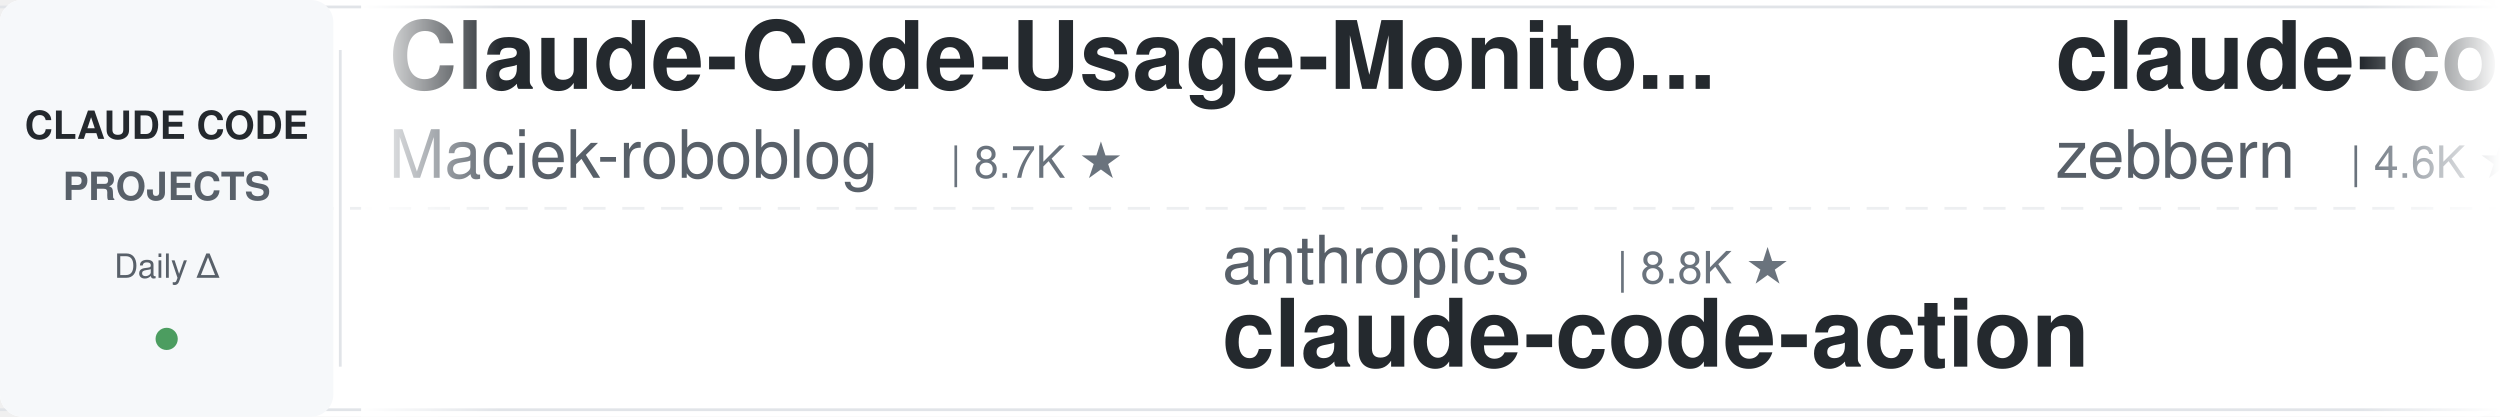
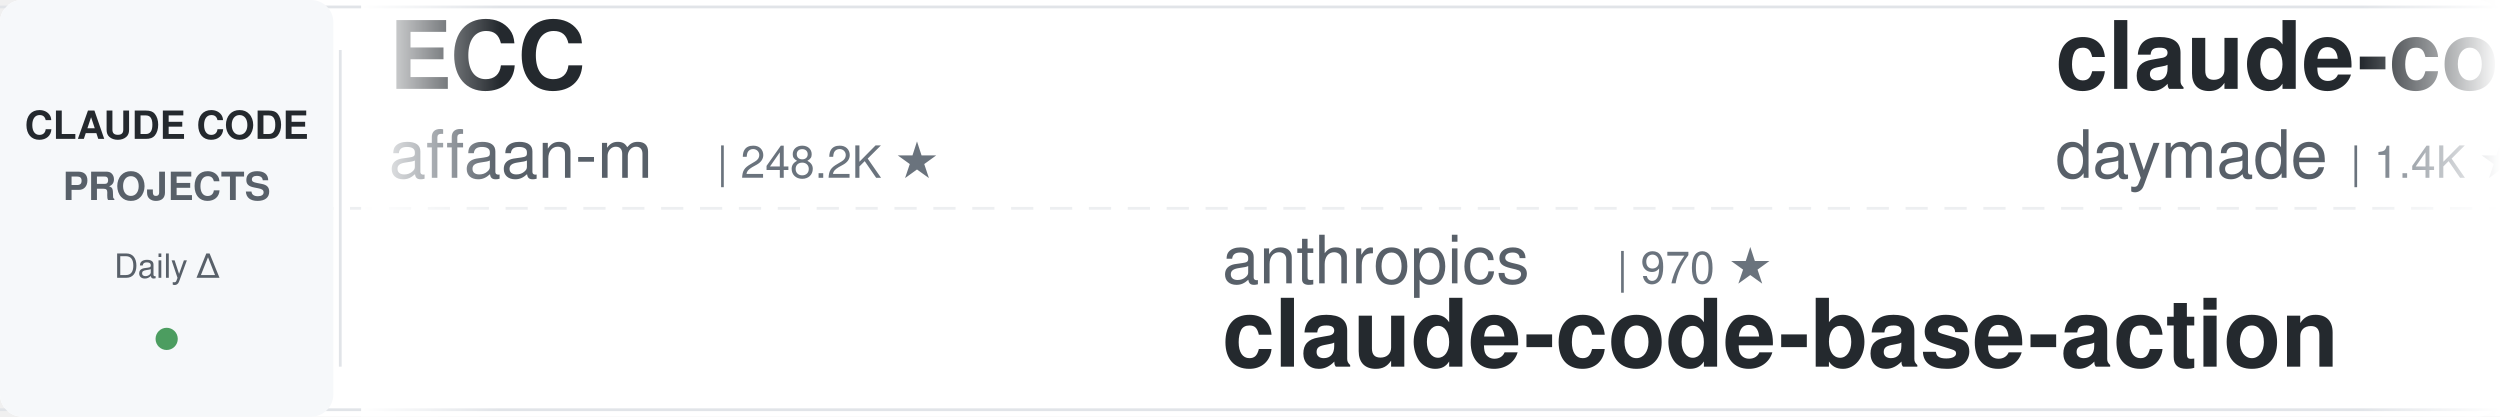
<svg xmlns="http://www.w3.org/2000/svg" width="900" height="150">
  <defs>
    <linearGradient id="leftFade" x1="0%" y1="0%" x2="100%" y2="0%">
      <stop offset="0%" style="stop-color:#ffffff;stop-opacity:1" />
      <stop offset="100%" style="stop-color:#ffffff;stop-opacity:0" />
    </linearGradient>
    <linearGradient id="rightFade" x1="0%" y1="0%" x2="100%" y2="0%">
      <stop offset="0%" style="stop-color:#ffffff;stop-opacity:0" />
      <stop offset="100%" style="stop-color:#ffffff;stop-opacity:1" />
    </linearGradient>
  </defs>
  <rect width="900" height="150" fill="#ffffff" rx="8" />
  <rect x="0" y="2" width="900" height="1" fill="#e1e4e8" />
  <rect x="0" y="147" width="900" height="1" fill="#e1e4e8" />
  <line x1="0" y1="75" x2="900" y2="75" stroke="#e1e4e8" stroke-width="1" stroke-dasharray="8 6" opacity="0.6" />
  <rect x="0" y="0" width="120" height="150" fill="#f6f8fa" rx="8" />
  <text x="60" y="50" font-family="-apple-system, BlinkMacSystemFont, 'Segoe UI', Helvetica, Arial, sans-serif" font-size="14" font-weight="600" fill="#24292e" text-anchor="middle">CLAUDE CODE</text>
  <text x="60" y="72" font-family="-apple-system, BlinkMacSystemFont, 'Segoe UI', Helvetica, Arial, sans-serif" font-size="14" font-weight="600" fill="#586069" text-anchor="middle">PROJECTS</text>
  <text x="60" y="100" font-family="-apple-system, BlinkMacSystemFont, 'Segoe UI', Helvetica, Arial, sans-serif" font-size="12" font-weight="500" fill="#586069" text-anchor="middle">Daily Δ</text>
  <circle cx="60" cy="122" r="4" fill="#22863a" opacity="0.8" />
  <rect x="122" y="18" width="1" height="114" fill="#e1e4e8" />
  <clipPath id="tickerClip">
    <rect x="130" y="0" width="770" height="150" />
  </clipPath>
  <g clip-path="url(#tickerClip)">
    <g id="tickerItems">
      <animateTransform attributeName="transform" attributeType="XML" type="translate" from="0 0" to="-3000 0" dur="54s" repeatCount="indefinite" />
      <g transform="translate(0, 0)">
-         <text x="140" y="32" font-family="-apple-system, BlinkMacSystemFont, 'Segoe UI', Helvetica, Arial, sans-serif" font-size="34" font-weight="600" fill="#24292e">Claude-Code-Usage-Monito...</text>
-         <text x="140" y="64" font-family="-apple-system, BlinkMacSystemFont, 'Segoe UI', Helvetica, Arial, sans-serif" font-size="24" font-weight="400" fill="#586069">Maciek-roboblog</text>
-         <text x="342" y="64" font-family="-apple-system, BlinkMacSystemFont, 'Segoe UI', Helvetica, Arial, sans-serif" font-size="16" font-weight="500" fill="#6a737d">| 8.7K ★</text>
+         <text x="140" y="32" font-family="-apple-system, BlinkMacSystemFont, 'Segoe UI', Helvetica, Arial, sans-serif" font-size="34" font-weight="600" fill="#24292e">ECC</text>
+         <text x="140" y="64" font-family="-apple-system, BlinkMacSystemFont, 'Segoe UI', Helvetica, Arial, sans-serif" font-size="24" font-weight="400" fill="#586069">affaan-m</text>
+         <text x="258" y="64" font-family="-apple-system, BlinkMacSystemFont, 'Segoe UI', Helvetica, Arial, sans-serif" font-size="16" font-weight="500" fill="#6a737d">| 248.2K ★</text>
      </g>
      <g transform="translate(300, 0)">
        <text x="140" y="102" font-family="-apple-system, BlinkMacSystemFont, 'Segoe UI', Helvetica, Arial, sans-serif" font-size="24" font-weight="400" fill="#586069">anthropics</text>
-         <text x="282" y="102" font-family="-apple-system, BlinkMacSystemFont, 'Segoe UI', Helvetica, Arial, sans-serif" font-size="16" font-weight="500" fill="#6a737d">| 8.8K ★</text>
-         <text x="140" y="132" font-family="-apple-system, BlinkMacSystemFont, 'Segoe UI', Helvetica, Arial, sans-serif" font-size="34" font-weight="600" fill="#24292e">claude-code-action</text>
+         <text x="282" y="102" font-family="-apple-system, BlinkMacSystemFont, 'Segoe UI', Helvetica, Arial, sans-serif" font-size="16" font-weight="500" fill="#6a737d">| 970 ★</text>
+         <text x="140" y="132" font-family="-apple-system, BlinkMacSystemFont, 'Segoe UI', Helvetica, Arial, sans-serif" font-size="34" font-weight="600" fill="#24292e">claude-code-base-action</text>
      </g>
      <g transform="translate(600, 0)">
-         <text x="140" y="32" font-family="-apple-system, BlinkMacSystemFont, 'Segoe UI', Helvetica, Arial, sans-serif" font-size="34" font-weight="600" fill="#24292e">claude-code-guide</text>
-         <text x="140" y="64" font-family="-apple-system, BlinkMacSystemFont, 'Segoe UI', Helvetica, Arial, sans-serif" font-size="24" font-weight="400" fill="#586069">zebbern</text>
-         <text x="246" y="64" font-family="-apple-system, BlinkMacSystemFont, 'Segoe UI', Helvetica, Arial, sans-serif" font-size="16" font-weight="500" fill="#6a737d">| 4.6K ★</text>
+         <text x="140" y="32" font-family="-apple-system, BlinkMacSystemFont, 'Segoe UI', Helvetica, Arial, sans-serif" font-size="34" font-weight="600" fill="#24292e">claude-code-skills</text>
+         <text x="140" y="64" font-family="-apple-system, BlinkMacSystemFont, 'Segoe UI', Helvetica, Arial, sans-serif" font-size="24" font-weight="400" fill="#586069">daymade</text>
+         <text x="246" y="64" font-family="-apple-system, BlinkMacSystemFont, 'Segoe UI', Helvetica, Arial, sans-serif" font-size="16" font-weight="500" fill="#6a737d">| 1.4K ★</text>
      </g>
      <g transform="translate(900, 0)">
-         <text x="140" y="102" font-family="-apple-system, BlinkMacSystemFont, 'Segoe UI', Helvetica, Arial, sans-serif" font-size="24" font-weight="400" fill="#586069">Chachamaru127</text>
-         <text x="318" y="102" font-family="-apple-system, BlinkMacSystemFont, 'Segoe UI', Helvetica, Arial, sans-serif" font-size="16" font-weight="500" fill="#6a737d">| 3.1K ★</text>
-         <text x="140" y="132" font-family="-apple-system, BlinkMacSystemFont, 'Segoe UI', Helvetica, Arial, sans-serif" font-size="34" font-weight="600" fill="#24292e">claude-code-harness</text>
+         <text x="140" y="102" font-family="-apple-system, BlinkMacSystemFont, 'Segoe UI', Helvetica, Arial, sans-serif" font-size="24" font-weight="400" fill="#586069">hangsman</text>
+         <text x="258" y="102" font-family="-apple-system, BlinkMacSystemFont, 'Segoe UI', Helvetica, Arial, sans-serif" font-size="16" font-weight="500" fill="#6a737d">| 792 ★</text>
+         <text x="140" y="132" font-family="-apple-system, BlinkMacSystemFont, 'Segoe UI', Helvetica, Arial, sans-serif" font-size="34" font-weight="600" fill="#24292e">claude-code-source</text>
      </g>
      <g transform="translate(1200, 0)">
-         <text x="140" y="32" font-family="-apple-system, BlinkMacSystemFont, 'Segoe UI', Helvetica, Arial, sans-serif" font-size="34" font-weight="600" fill="#24292e">learn-claude-code</text>
-         <text x="140" y="64" font-family="-apple-system, BlinkMacSystemFont, 'Segoe UI', Helvetica, Arial, sans-serif" font-size="24" font-weight="400" fill="#586069">shareAI-lab</text>
-         <text x="294" y="64" font-family="-apple-system, BlinkMacSystemFont, 'Segoe UI', Helvetica, Arial, sans-serif" font-size="16" font-weight="500" fill="#6a737d">| 76.0K ★</text>
+         <text x="140" y="32" font-family="-apple-system, BlinkMacSystemFont, 'Segoe UI', Helvetica, Arial, sans-serif" font-size="34" font-weight="600" fill="#24292e">sc-claude-code-files</text>
+         <text x="140" y="64" font-family="-apple-system, BlinkMacSystemFont, 'Segoe UI', Helvetica, Arial, sans-serif" font-size="24" font-weight="400" fill="#586069">https-deeplearning-ai</text>
+         <text x="414" y="64" font-family="-apple-system, BlinkMacSystemFont, 'Segoe UI', Helvetica, Arial, sans-serif" font-size="16" font-weight="500" fill="#6a737d">| 545 ★</text>
      </g>
      <g transform="translate(1500, 0)">
-         <text x="140" y="102" font-family="-apple-system, BlinkMacSystemFont, 'Segoe UI', Helvetica, Arial, sans-serif" font-size="24" font-weight="400" fill="#586069">Donchitos</text>
-         <text x="270" y="102" font-family="-apple-system, BlinkMacSystemFont, 'Segoe UI', Helvetica, Arial, sans-serif" font-size="16" font-weight="500" fill="#6a737d">| 24.8K ★</text>
-         <text x="140" y="132" font-family="-apple-system, BlinkMacSystemFont, 'Segoe UI', Helvetica, Arial, sans-serif" font-size="34" font-weight="600" fill="#24292e">Claude-Code-Game-Studios</text>
+         <text x="140" y="102" font-family="-apple-system, BlinkMacSystemFont, 'Segoe UI', Helvetica, Arial, sans-serif" font-size="24" font-weight="400" fill="#586069">AprilNEA</text>
+         <text x="258" y="102" font-family="-apple-system, BlinkMacSystemFont, 'Segoe UI', Helvetica, Arial, sans-serif" font-size="16" font-weight="500" fill="#6a737d">| 392 ★</text>
+         <text x="140" y="132" font-family="-apple-system, BlinkMacSystemFont, 'Segoe UI', Helvetica, Arial, sans-serif" font-size="34" font-weight="600" fill="#24292e">claude-code-source</text>
      </g>
      <g transform="translate(1800, 0)">
-         <text x="140" y="32" font-family="-apple-system, BlinkMacSystemFont, 'Segoe UI', Helvetica, Arial, sans-serif" font-size="34" font-weight="600" fill="#24292e">oh-my-claudecode</text>
-         <text x="140" y="64" font-family="-apple-system, BlinkMacSystemFont, 'Segoe UI', Helvetica, Arial, sans-serif" font-size="24" font-weight="400" fill="#586069">Yeachan-Heo</text>
-         <text x="294" y="64" font-family="-apple-system, BlinkMacSystemFont, 'Segoe UI', Helvetica, Arial, sans-serif" font-size="16" font-weight="500" fill="#6a737d">| 39.0K ★</text>
+         <text x="140" y="32" font-family="-apple-system, BlinkMacSystemFont, 'Segoe UI', Helvetica, Arial, sans-serif" font-size="34" font-weight="600" fill="#24292e">edmunds-claude-code</text>
+         <text x="140" y="64" font-family="-apple-system, BlinkMacSystemFont, 'Segoe UI', Helvetica, Arial, sans-serif" font-size="24" font-weight="400" fill="#586069">edmund-io</text>
+         <text x="270" y="64" font-family="-apple-system, BlinkMacSystemFont, 'Segoe UI', Helvetica, Arial, sans-serif" font-size="16" font-weight="500" fill="#6a737d">| 1.5K ★</text>
      </g>
      <g transform="translate(2100, 0)">
-         <text x="140" y="102" font-family="-apple-system, BlinkMacSystemFont, 'Segoe UI', Helvetica, Arial, sans-serif" font-size="24" font-weight="400" fill="#586069">ChrisWiles</text>
-         <text x="282" y="102" font-family="-apple-system, BlinkMacSystemFont, 'Segoe UI', Helvetica, Arial, sans-serif" font-size="16" font-weight="500" fill="#6a737d">| 6.1K ★</text>
-         <text x="140" y="132" font-family="-apple-system, BlinkMacSystemFont, 'Segoe UI', Helvetica, Arial, sans-serif" font-size="34" font-weight="600" fill="#24292e">claude-code-showcase</text>
+         <text x="140" y="102" font-family="-apple-system, BlinkMacSystemFont, 'Segoe UI', Helvetica, Arial, sans-serif" font-size="24" font-weight="400" fill="#586069">SeemSeam</text>
+         <text x="258" y="102" font-family="-apple-system, BlinkMacSystemFont, 'Segoe UI', Helvetica, Arial, sans-serif" font-size="16" font-weight="500" fill="#6a737d">| 3.5K ★</text>
+         <text x="140" y="132" font-family="-apple-system, BlinkMacSystemFont, 'Segoe UI', Helvetica, Arial, sans-serif" font-size="34" font-weight="600" fill="#24292e">claude_codex_bridge</text>
      </g>
      <g transform="translate(2400, 0)">
-         <text x="140" y="32" font-family="-apple-system, BlinkMacSystemFont, 'Segoe UI', Helvetica, Arial, sans-serif" font-size="34" font-weight="600" fill="#24292e">claude-code-ultimate-gui...</text>
-         <text x="140" y="64" font-family="-apple-system, BlinkMacSystemFont, 'Segoe UI', Helvetica, Arial, sans-serif" font-size="24" font-weight="400" fill="#586069">FlorianBruniaux</text>
-         <text x="342" y="64" font-family="-apple-system, BlinkMacSystemFont, 'Segoe UI', Helvetica, Arial, sans-serif" font-size="16" font-weight="500" fill="#6a737d">| 5.9K ★</text>
+         <text x="140" y="32" font-family="-apple-system, BlinkMacSystemFont, 'Segoe UI', Helvetica, Arial, sans-serif" font-size="34" font-weight="600" fill="#24292e">arcads-claude-code</text>
+         <text x="140" y="64" font-family="-apple-system, BlinkMacSystemFont, 'Segoe UI', Helvetica, Arial, sans-serif" font-size="24" font-weight="400" fill="#586069">krusemediallc</text>
+         <text x="318" y="64" font-family="-apple-system, BlinkMacSystemFont, 'Segoe UI', Helvetica, Arial, sans-serif" font-size="16" font-weight="500" fill="#6a737d">| 1.5K ★</text>
      </g>
      <g transform="translate(2700, 0)">
-         <text x="140" y="102" font-family="-apple-system, BlinkMacSystemFont, 'Segoe UI', Helvetica, Arial, sans-serif" font-size="24" font-weight="400" fill="#586069">ponponon</text>
-         <text x="258" y="102" font-family="-apple-system, BlinkMacSystemFont, 'Segoe UI', Helvetica, Arial, sans-serif" font-size="16" font-weight="500" fill="#6a737d">| 2.3K ★</text>
-         <text x="140" y="132" font-family="-apple-system, BlinkMacSystemFont, 'Segoe UI', Helvetica, Arial, sans-serif" font-size="34" font-weight="600" fill="#24292e">claude_code_src</text>
+         <text x="140" y="102" font-family="-apple-system, BlinkMacSystemFont, 'Segoe UI', Helvetica, Arial, sans-serif" font-size="24" font-weight="400" fill="#586069">davila7</text>
+         <text x="246" y="102" font-family="-apple-system, BlinkMacSystemFont, 'Segoe UI', Helvetica, Arial, sans-serif" font-size="16" font-weight="500" fill="#6a737d">| 30.5K ★</text>
+         <text x="140" y="132" font-family="-apple-system, BlinkMacSystemFont, 'Segoe UI', Helvetica, Arial, sans-serif" font-size="34" font-weight="600" fill="#24292e">claude-code-templates</text>
      </g>
      <g transform="translate(3000, 0)">
-         <text x="140" y="32" font-family="-apple-system, BlinkMacSystemFont, 'Segoe UI', Helvetica, Arial, sans-serif" font-size="34" font-weight="600" fill="#24292e">Claude-Code-Usage-Monito...</text>
-         <text x="140" y="64" font-family="-apple-system, BlinkMacSystemFont, 'Segoe UI', Helvetica, Arial, sans-serif" font-size="24" font-weight="400" fill="#586069">Maciek-roboblog</text>
-         <text x="342" y="64" font-family="-apple-system, BlinkMacSystemFont, 'Segoe UI', Helvetica, Arial, sans-serif" font-size="16" font-weight="500" fill="#6a737d">| 8.7K ★</text>
+         <text x="140" y="32" font-family="-apple-system, BlinkMacSystemFont, 'Segoe UI', Helvetica, Arial, sans-serif" font-size="34" font-weight="600" fill="#24292e">ECC</text>
+         <text x="140" y="64" font-family="-apple-system, BlinkMacSystemFont, 'Segoe UI', Helvetica, Arial, sans-serif" font-size="24" font-weight="400" fill="#586069">affaan-m</text>
+         <text x="258" y="64" font-family="-apple-system, BlinkMacSystemFont, 'Segoe UI', Helvetica, Arial, sans-serif" font-size="16" font-weight="500" fill="#6a737d">| 248.2K ★</text>
      </g>
      <g transform="translate(3300, 0)">
        <text x="140" y="102" font-family="-apple-system, BlinkMacSystemFont, 'Segoe UI', Helvetica, Arial, sans-serif" font-size="24" font-weight="400" fill="#586069">anthropics</text>
-         <text x="282" y="102" font-family="-apple-system, BlinkMacSystemFont, 'Segoe UI', Helvetica, Arial, sans-serif" font-size="16" font-weight="500" fill="#6a737d">| 8.8K ★</text>
-         <text x="140" y="132" font-family="-apple-system, BlinkMacSystemFont, 'Segoe UI', Helvetica, Arial, sans-serif" font-size="34" font-weight="600" fill="#24292e">claude-code-action</text>
+         <text x="282" y="102" font-family="-apple-system, BlinkMacSystemFont, 'Segoe UI', Helvetica, Arial, sans-serif" font-size="16" font-weight="500" fill="#6a737d">| 970 ★</text>
+         <text x="140" y="132" font-family="-apple-system, BlinkMacSystemFont, 'Segoe UI', Helvetica, Arial, sans-serif" font-size="34" font-weight="600" fill="#24292e">claude-code-base-action</text>
      </g>
      <g transform="translate(3600, 0)">
-         <text x="140" y="32" font-family="-apple-system, BlinkMacSystemFont, 'Segoe UI', Helvetica, Arial, sans-serif" font-size="34" font-weight="600" fill="#24292e">claude-code-guide</text>
-         <text x="140" y="64" font-family="-apple-system, BlinkMacSystemFont, 'Segoe UI', Helvetica, Arial, sans-serif" font-size="24" font-weight="400" fill="#586069">zebbern</text>
-         <text x="246" y="64" font-family="-apple-system, BlinkMacSystemFont, 'Segoe UI', Helvetica, Arial, sans-serif" font-size="16" font-weight="500" fill="#6a737d">| 4.6K ★</text>
+         <text x="140" y="32" font-family="-apple-system, BlinkMacSystemFont, 'Segoe UI', Helvetica, Arial, sans-serif" font-size="34" font-weight="600" fill="#24292e">claude-code-skills</text>
+         <text x="140" y="64" font-family="-apple-system, BlinkMacSystemFont, 'Segoe UI', Helvetica, Arial, sans-serif" font-size="24" font-weight="400" fill="#586069">daymade</text>
+         <text x="246" y="64" font-family="-apple-system, BlinkMacSystemFont, 'Segoe UI', Helvetica, Arial, sans-serif" font-size="16" font-weight="500" fill="#6a737d">| 1.4K ★</text>
      </g>
      <g transform="translate(3900, 0)">
-         <text x="140" y="102" font-family="-apple-system, BlinkMacSystemFont, 'Segoe UI', Helvetica, Arial, sans-serif" font-size="24" font-weight="400" fill="#586069">Chachamaru127</text>
-         <text x="318" y="102" font-family="-apple-system, BlinkMacSystemFont, 'Segoe UI', Helvetica, Arial, sans-serif" font-size="16" font-weight="500" fill="#6a737d">| 3.1K ★</text>
-         <text x="140" y="132" font-family="-apple-system, BlinkMacSystemFont, 'Segoe UI', Helvetica, Arial, sans-serif" font-size="34" font-weight="600" fill="#24292e">claude-code-harness</text>
+         <text x="140" y="102" font-family="-apple-system, BlinkMacSystemFont, 'Segoe UI', Helvetica, Arial, sans-serif" font-size="24" font-weight="400" fill="#586069">hangsman</text>
+         <text x="258" y="102" font-family="-apple-system, BlinkMacSystemFont, 'Segoe UI', Helvetica, Arial, sans-serif" font-size="16" font-weight="500" fill="#6a737d">| 792 ★</text>
+         <text x="140" y="132" font-family="-apple-system, BlinkMacSystemFont, 'Segoe UI', Helvetica, Arial, sans-serif" font-size="34" font-weight="600" fill="#24292e">claude-code-source</text>
      </g>
    </g>
  </g>
  <rect x="130" y="0" width="50" height="150" fill="url(#leftFade)" />
  <rect x="850" y="0" width="50" height="150" fill="url(#rightFade)" />
</svg>
